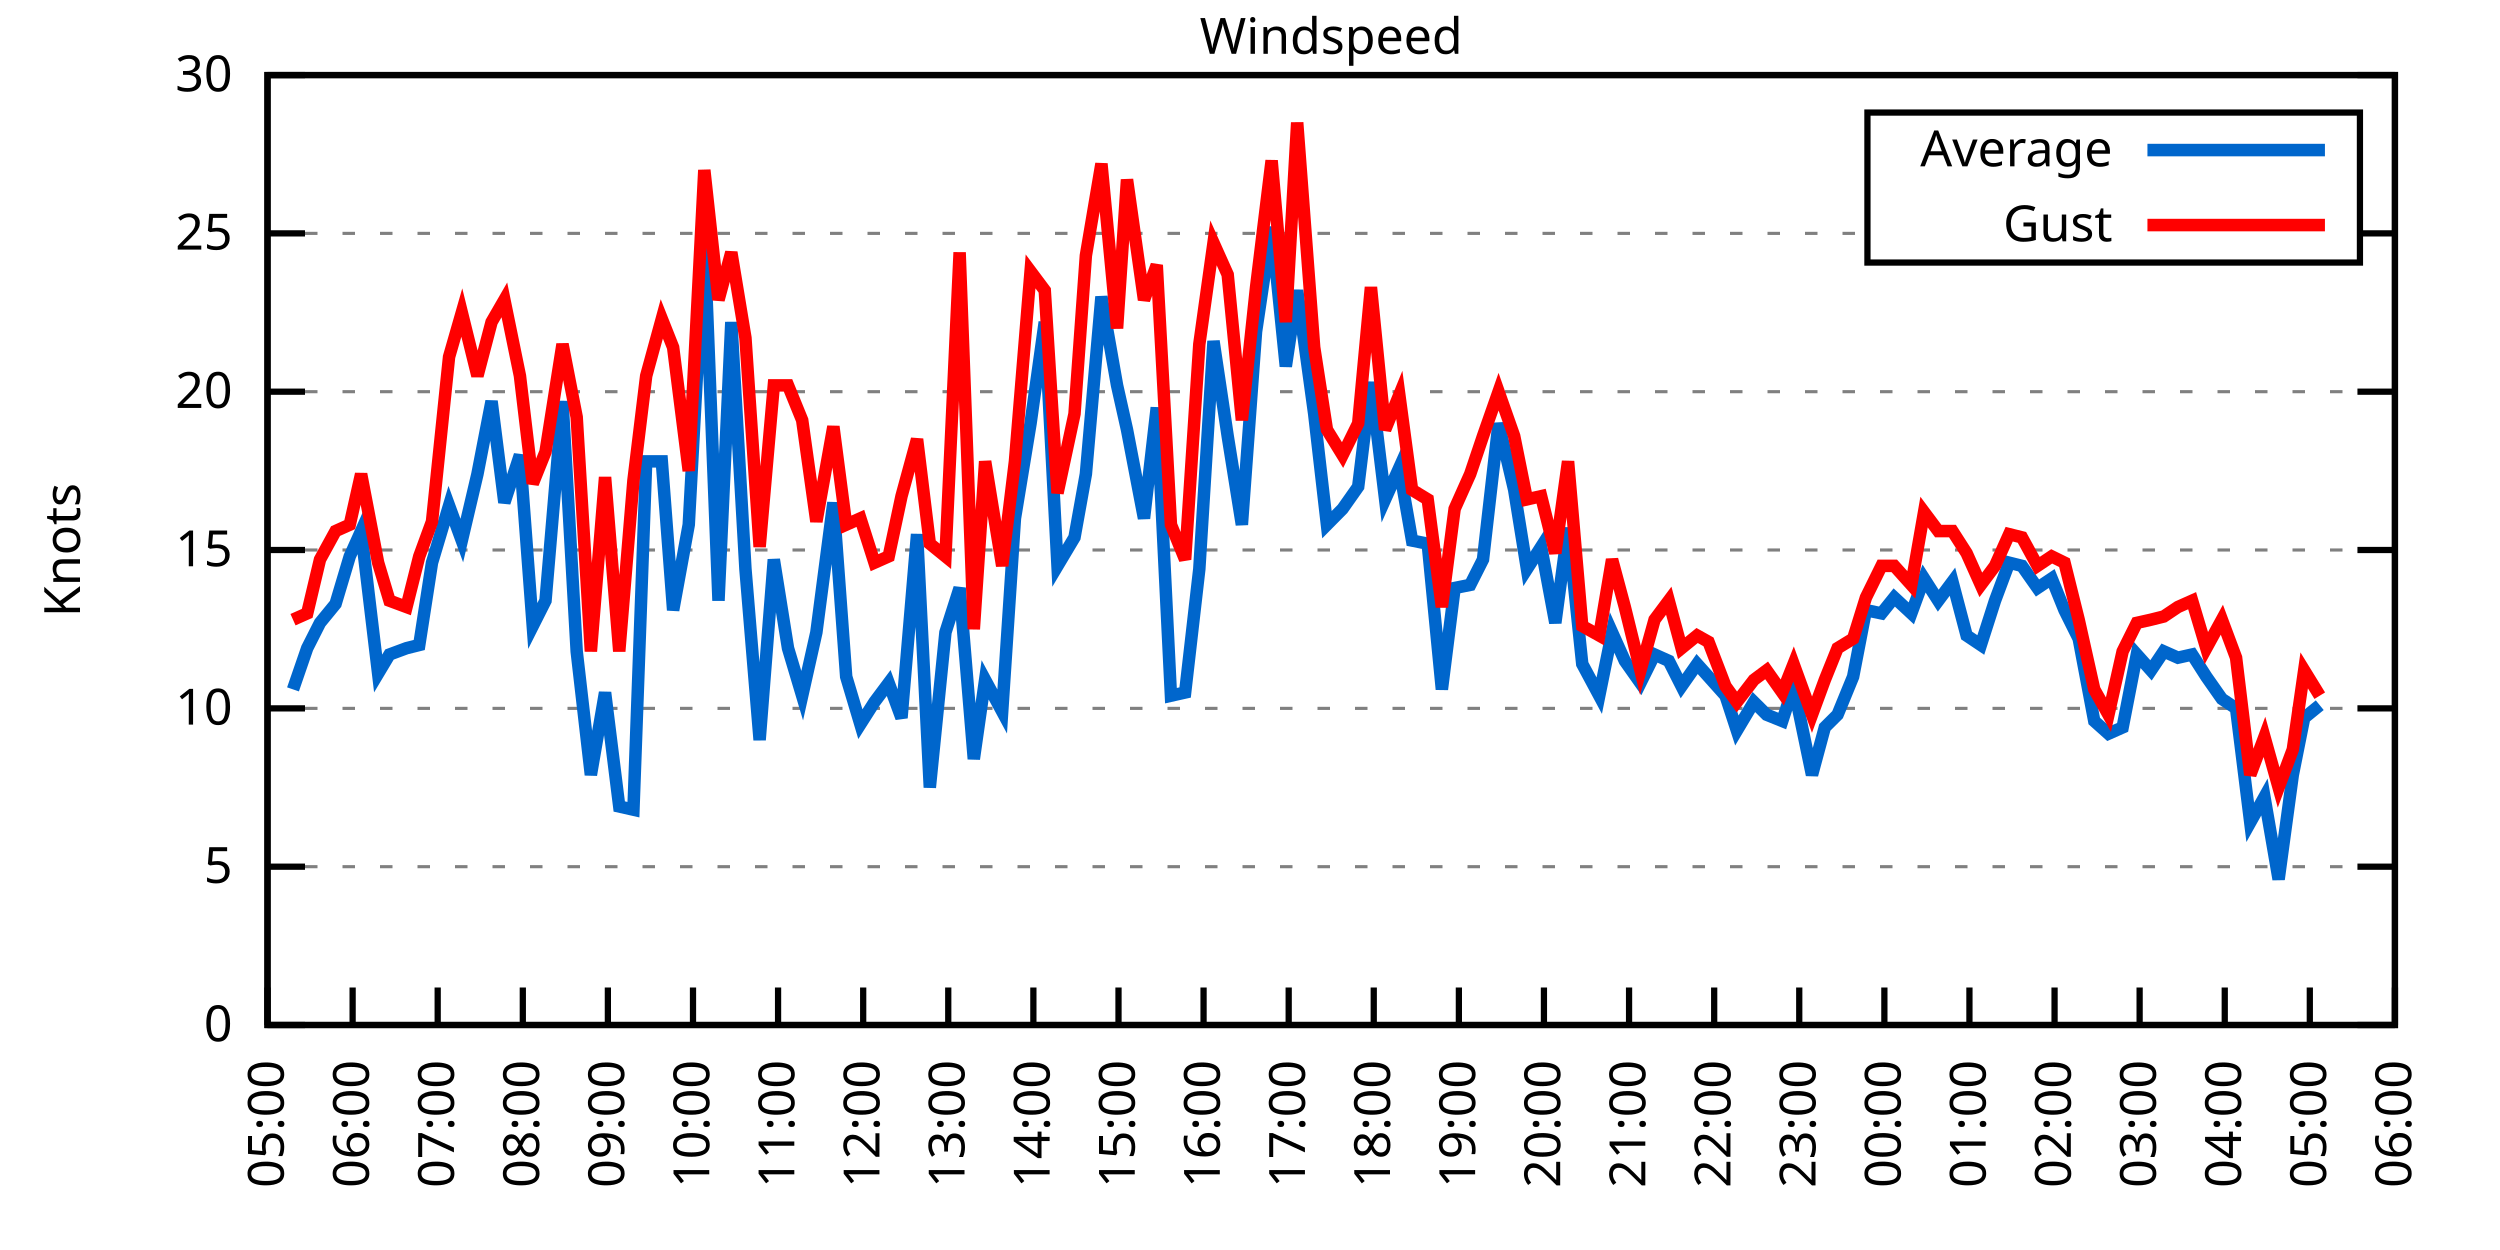
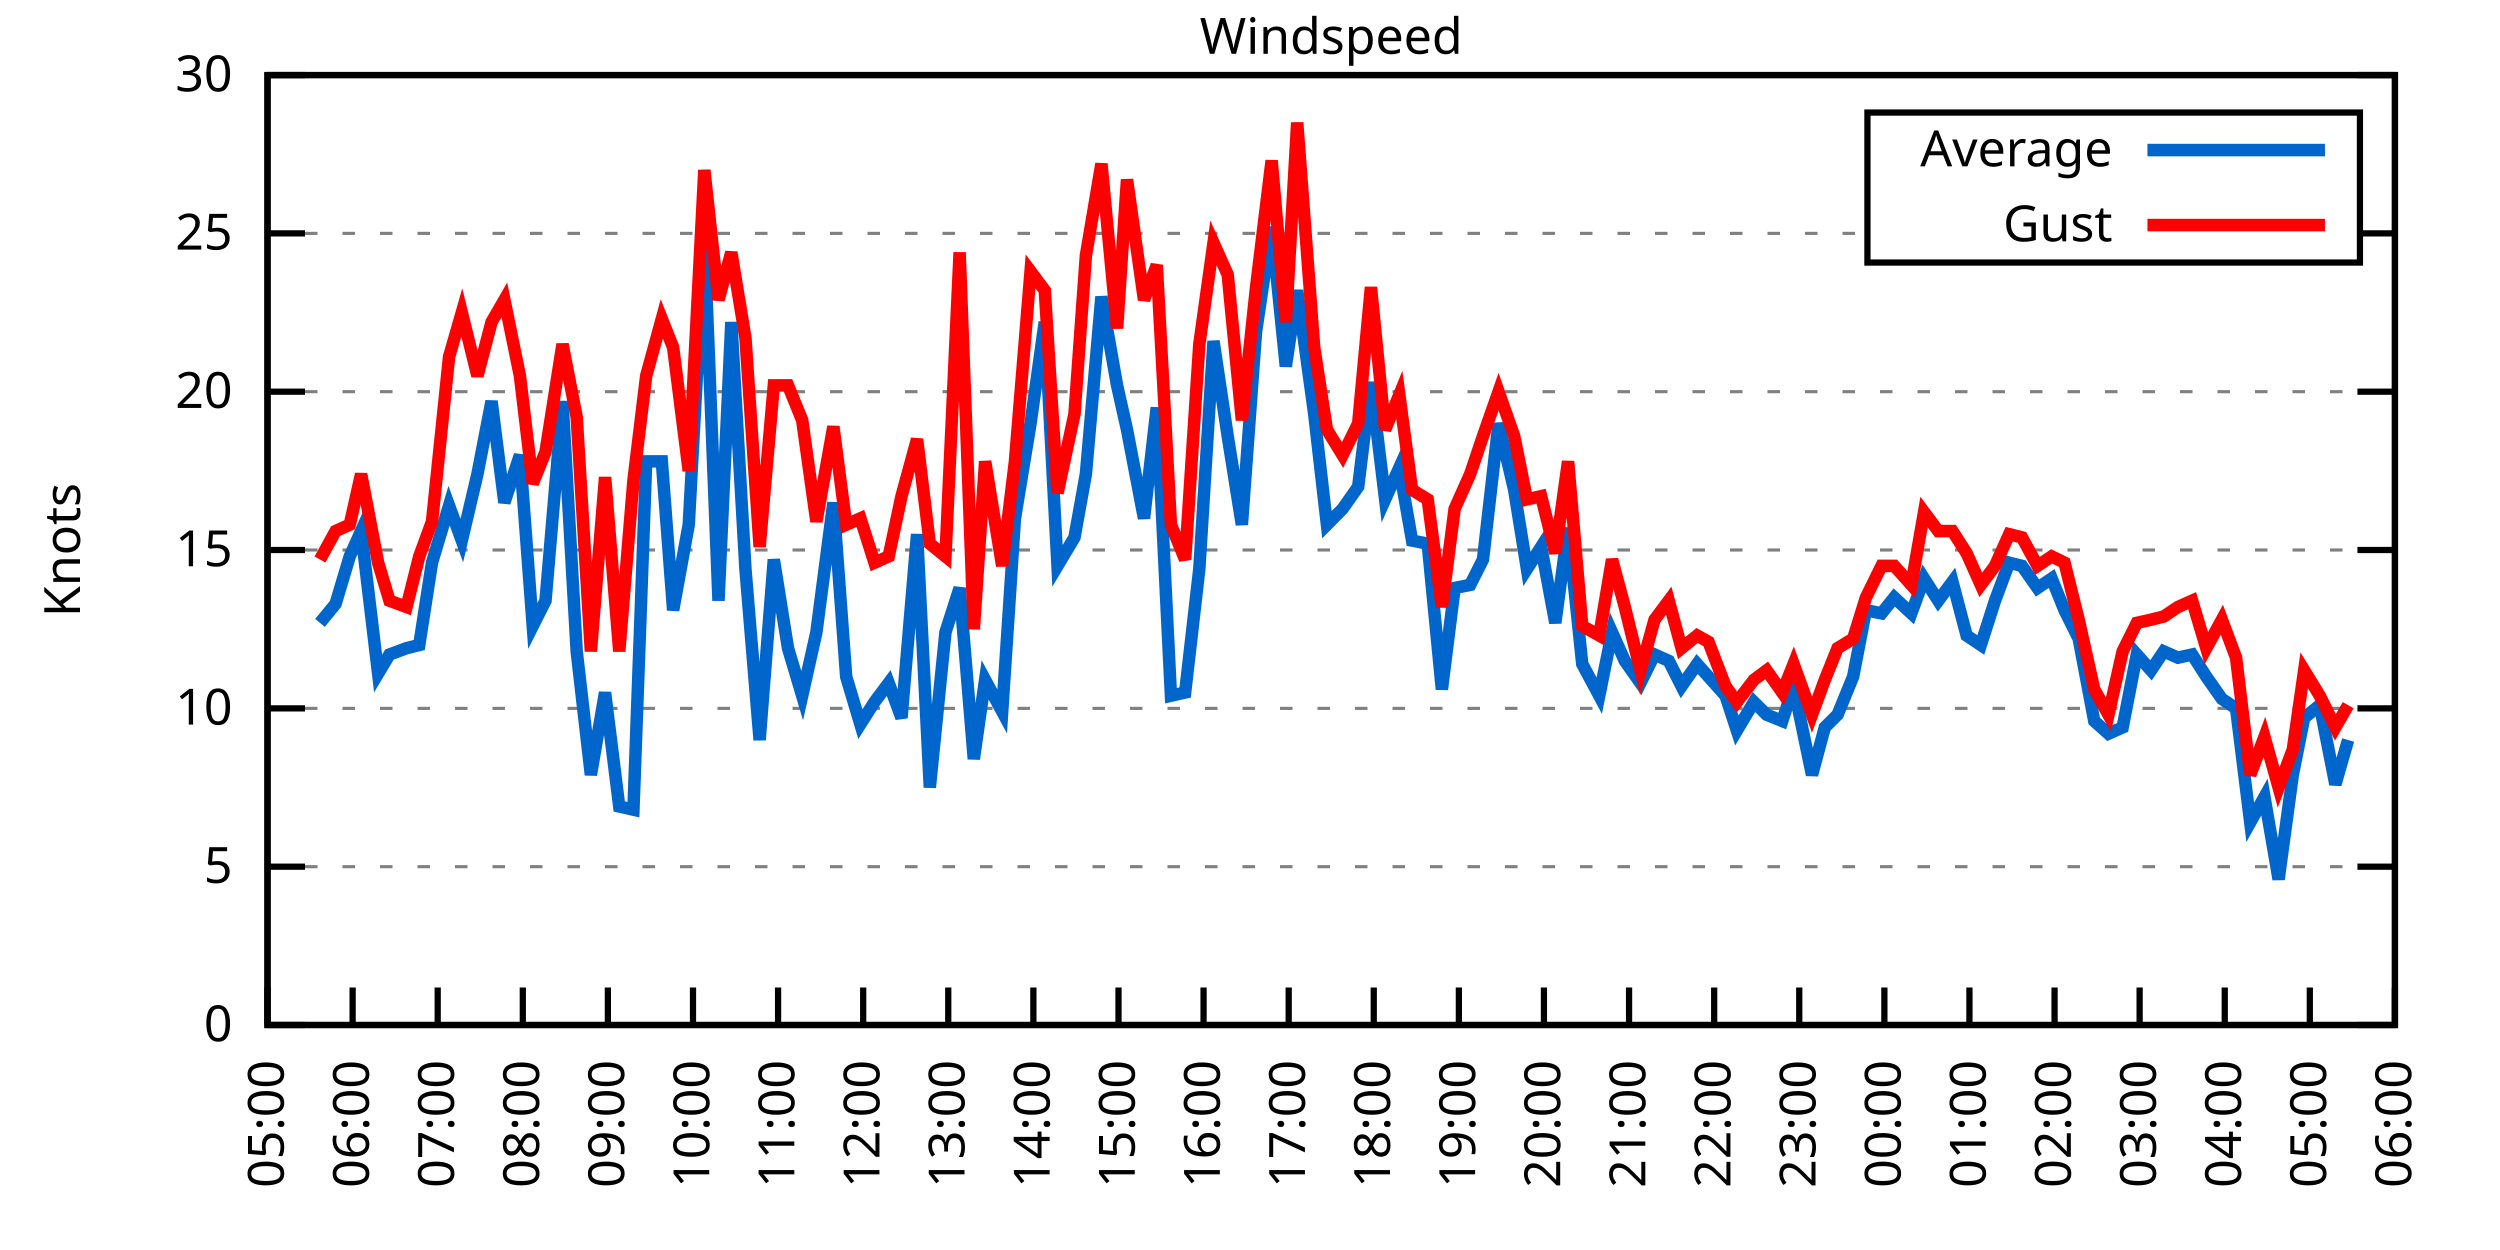
<svg xmlns="http://www.w3.org/2000/svg" xmlns:xlink="http://www.w3.org/1999/xlink" width="400" height="200" viewBox="0 0 400 200">
  <g id="gnuplot_canvas">
    <rect x="0" y="0" width="400" height="200" fill="none" />
    <defs>
      <circle id="gpDot" r="0.5" stroke-width="0.5" stroke="currentColor" />
      <path id="gpPt0" stroke-width="0.333" stroke="currentColor" d="M-1,0 h2 M0,-1 v2" />
      <path id="gpPt1" stroke-width="0.333" stroke="currentColor" d="M-1,-1 L1,1 M1,-1 L-1,1" />
      <path id="gpPt2" stroke-width="0.333" stroke="currentColor" d="M-1,0 L1,0 M0,-1 L0,1 M-1,-1 L1,1 M-1,1 L1,-1" />
      <rect id="gpPt3" stroke-width="0.333" stroke="currentColor" x="-1" y="-1" width="2" height="2" />
      <rect id="gpPt4" stroke-width="0.333" stroke="currentColor" fill="currentColor" x="-1" y="-1" width="2" height="2" />
      <circle id="gpPt5" stroke-width="0.333" stroke="currentColor" cx="0" cy="0" r="1" />
      <use xlink:href="#gpPt5" id="gpPt6" fill="currentColor" stroke="none" />
      <path id="gpPt7" stroke-width="0.333" stroke="currentColor" d="M0,-1.33 L-1.33,0.67 L1.33,0.67 z" />
      <use xlink:href="#gpPt7" id="gpPt8" fill="currentColor" stroke="none" />
      <use xlink:href="#gpPt7" id="gpPt9" stroke="currentColor" transform="rotate(180)" />
      <use xlink:href="#gpPt9" id="gpPt10" fill="currentColor" stroke="none" />
      <use xlink:href="#gpPt3" id="gpPt11" stroke="currentColor" transform="rotate(45)" />
      <use xlink:href="#gpPt11" id="gpPt12" fill="currentColor" stroke="none" />
      <path id="gpPt13" stroke-width="0.333" stroke="currentColor" d="M0,1.330 L1.265,0.411 L0.782,-1.067 L-0.782,-1.076 L-1.265,0.411 z" />
      <use xlink:href="#gpPt13" id="gpPt14" fill="currentColor" stroke="none" />
      <filter id="textbox" filterUnits="objectBoundingBox" x="0" y="0" height="1" width="1">
        <feFlood flood-color="white" flood-opacity="1" result="bgnd" />
        <feComposite in="SourceGraphic" in2="bgnd" operator="atop" />
      </filter>
      <filter id="greybox" filterUnits="objectBoundingBox" x="0" y="0" height="1" width="1">
        <feFlood flood-color="lightgrey" flood-opacity="1" result="grey" />
        <feComposite in="SourceGraphic" in2="grey" operator="atop" />
      </filter>
    </defs>
    <g fill="none" color="white" stroke="currentColor" stroke-width="1.00" stroke-linecap="butt" stroke-linejoin="miter">
</g>
    <g fill="none" color="black" stroke="currentColor" stroke-width="1.00" stroke-linecap="butt" stroke-linejoin="miter">
      <g stroke="none" shape-rendering="crispEdges">
        <polygon fill="rgb(255, 255, 255)" points="42.80,164.00 383.18,164.00 383.18,12.02 42.80,12.02 " />
      </g>
    </g>
    <g fill="none" color="black" stroke="currentColor" stroke-width="1.00" stroke-linecap="butt" stroke-linejoin="miter">
</g>
    <g fill="none" color="black" stroke="black" stroke-width="0.50" stroke-linecap="butt" stroke-linejoin="miter">
</g>
    <g fill="none" color="gray" stroke="currentColor" stroke-width="0.50" stroke-linecap="butt" stroke-linejoin="miter">
      <path stroke="gray" stroke-dasharray="2,4" class="gridline" d="M42.80,164.00 L383.19,164.00  " />
    </g>
    <g fill="none" color="gray" stroke="gray" stroke-width="1.00" stroke-linecap="butt" stroke-linejoin="miter">
</g>
    <g fill="none" color="black" stroke="currentColor" stroke-width="1.00" stroke-linecap="butt" stroke-linejoin="miter">
      <path stroke="black" d="M42.80,164.00 L48.80,164.00 M383.19,164.00 L377.19,164.00  " />
      <g transform="translate(37.20,166.60)" stroke="none" fill="black" font-family="Sans" font-size="8.00" text-anchor="end">
        <text>
          <tspan font-family="Sans"> 0</tspan>
        </text>
      </g>
    </g>
    <g fill="none" color="black" stroke="currentColor" stroke-width="1.00" stroke-linecap="butt" stroke-linejoin="miter">
</g>
    <g fill="none" color="black" stroke="black" stroke-width="0.50" stroke-linecap="butt" stroke-linejoin="miter">
</g>
    <g fill="none" color="gray" stroke="currentColor" stroke-width="0.50" stroke-linecap="butt" stroke-linejoin="miter">
      <path stroke="gray" stroke-dasharray="2,4" class="gridline" d="M42.80,138.67 L383.19,138.67  " />
    </g>
    <g fill="none" color="gray" stroke="gray" stroke-width="1.00" stroke-linecap="butt" stroke-linejoin="miter">
</g>
    <g fill="none" color="black" stroke="currentColor" stroke-width="1.00" stroke-linecap="butt" stroke-linejoin="miter">
      <path stroke="black" d="M42.80,138.67 L48.80,138.67 M383.19,138.67 L377.19,138.67  " />
      <g transform="translate(37.20,141.27)" stroke="none" fill="black" font-family="Sans" font-size="8.00" text-anchor="end">
        <text>
          <tspan font-family="Sans"> 5</tspan>
        </text>
      </g>
    </g>
    <g fill="none" color="black" stroke="currentColor" stroke-width="1.00" stroke-linecap="butt" stroke-linejoin="miter">
</g>
    <g fill="none" color="black" stroke="black" stroke-width="0.50" stroke-linecap="butt" stroke-linejoin="miter">
</g>
    <g fill="none" color="gray" stroke="currentColor" stroke-width="0.50" stroke-linecap="butt" stroke-linejoin="miter">
      <path stroke="gray" stroke-dasharray="2,4" class="gridline" d="M42.80,113.34 L383.19,113.34  " />
    </g>
    <g fill="none" color="gray" stroke="gray" stroke-width="1.00" stroke-linecap="butt" stroke-linejoin="miter">
</g>
    <g fill="none" color="black" stroke="currentColor" stroke-width="1.00" stroke-linecap="butt" stroke-linejoin="miter">
      <path stroke="black" d="M42.80,113.34 L48.80,113.34 M383.19,113.34 L377.19,113.34  " />
      <g transform="translate(37.20,115.94)" stroke="none" fill="black" font-family="Sans" font-size="8.00" text-anchor="end">
        <text>
          <tspan font-family="Sans"> 10</tspan>
        </text>
      </g>
    </g>
    <g fill="none" color="black" stroke="currentColor" stroke-width="1.00" stroke-linecap="butt" stroke-linejoin="miter">
</g>
    <g fill="none" color="black" stroke="black" stroke-width="0.50" stroke-linecap="butt" stroke-linejoin="miter">
</g>
    <g fill="none" color="gray" stroke="currentColor" stroke-width="0.50" stroke-linecap="butt" stroke-linejoin="miter">
      <path stroke="gray" stroke-dasharray="2,4" class="gridline" d="M42.80,88.00 L383.19,88.00  " />
    </g>
    <g fill="none" color="gray" stroke="gray" stroke-width="1.00" stroke-linecap="butt" stroke-linejoin="miter">
</g>
    <g fill="none" color="black" stroke="currentColor" stroke-width="1.00" stroke-linecap="butt" stroke-linejoin="miter">
      <path stroke="black" d="M42.80,88.00 L48.80,88.00 M383.19,88.00 L377.19,88.00  " />
      <g transform="translate(37.20,90.60)" stroke="none" fill="black" font-family="Sans" font-size="8.00" text-anchor="end">
        <text>
          <tspan font-family="Sans"> 15</tspan>
        </text>
      </g>
    </g>
    <g fill="none" color="black" stroke="currentColor" stroke-width="1.00" stroke-linecap="butt" stroke-linejoin="miter">
</g>
    <g fill="none" color="black" stroke="black" stroke-width="0.50" stroke-linecap="butt" stroke-linejoin="miter">
</g>
    <g fill="none" color="gray" stroke="currentColor" stroke-width="0.50" stroke-linecap="butt" stroke-linejoin="miter">
      <path stroke="gray" stroke-dasharray="2,4" class="gridline" d="M42.80,62.67 L383.19,62.67  " />
    </g>
    <g fill="none" color="gray" stroke="gray" stroke-width="1.00" stroke-linecap="butt" stroke-linejoin="miter">
</g>
    <g fill="none" color="black" stroke="currentColor" stroke-width="1.00" stroke-linecap="butt" stroke-linejoin="miter">
      <path stroke="black" d="M42.80,62.67 L48.80,62.67 M383.19,62.67 L377.19,62.67  " />
      <g transform="translate(37.20,65.27)" stroke="none" fill="black" font-family="Sans" font-size="8.00" text-anchor="end">
        <text>
          <tspan font-family="Sans"> 20</tspan>
        </text>
      </g>
    </g>
    <g fill="none" color="black" stroke="currentColor" stroke-width="1.00" stroke-linecap="butt" stroke-linejoin="miter">
</g>
    <g fill="none" color="black" stroke="black" stroke-width="0.50" stroke-linecap="butt" stroke-linejoin="miter">
</g>
    <g fill="none" color="gray" stroke="currentColor" stroke-width="0.50" stroke-linecap="butt" stroke-linejoin="miter">
      <path stroke="gray" stroke-dasharray="2,4" class="gridline" d="M42.80,37.34 L298.79,37.34 M377.59,37.34 L383.19,37.34  " />
    </g>
    <g fill="none" color="gray" stroke="gray" stroke-width="1.00" stroke-linecap="butt" stroke-linejoin="miter">
</g>
    <g fill="none" color="black" stroke="currentColor" stroke-width="1.00" stroke-linecap="butt" stroke-linejoin="miter">
      <path stroke="black" d="M42.80,37.34 L48.80,37.34 M383.19,37.34 L377.19,37.34  " />
      <g transform="translate(37.20,39.94)" stroke="none" fill="black" font-family="Sans" font-size="8.00" text-anchor="end">
        <text>
          <tspan font-family="Sans"> 25</tspan>
        </text>
      </g>
    </g>
    <g fill="none" color="black" stroke="currentColor" stroke-width="1.00" stroke-linecap="butt" stroke-linejoin="miter">
</g>
    <g fill="none" color="black" stroke="black" stroke-width="0.50" stroke-linecap="butt" stroke-linejoin="miter">
</g>
    <g fill="none" color="gray" stroke="currentColor" stroke-width="0.50" stroke-linecap="butt" stroke-linejoin="miter">
      <path stroke="gray" stroke-dasharray="2,4" class="gridline" d="M42.80,12.01 L383.19,12.01  " />
    </g>
    <g fill="none" color="gray" stroke="gray" stroke-width="1.00" stroke-linecap="butt" stroke-linejoin="miter">
</g>
    <g fill="none" color="black" stroke="currentColor" stroke-width="1.00" stroke-linecap="butt" stroke-linejoin="miter">
      <path stroke="black" d="M42.80,12.01 L48.80,12.01 M383.19,12.01 L377.19,12.01  " />
      <g transform="translate(37.20,14.61)" stroke="none" fill="black" font-family="Sans" font-size="8.00" text-anchor="end">
        <text>
          <tspan font-family="Sans"> 30</tspan>
        </text>
      </g>
    </g>
    <g fill="none" color="black" stroke="currentColor" stroke-width="1.00" stroke-linecap="butt" stroke-linejoin="miter">
      <path stroke="black" d="M42.80,164.00 L42.80,158.00  " />
      <g transform="translate(45.40,169.60) rotate(270.00)" stroke="none" fill="black" font-family="Sans" font-size="8.00" text-anchor="end">
        <text>
          <tspan font-family="Sans">05:00</tspan>
        </text>
      </g>
    </g>
    <g fill="none" color="black" stroke="currentColor" stroke-width="1.00" stroke-linecap="butt" stroke-linejoin="miter">
      <path stroke="black" d="M56.42,164.00 L56.42,158.00  " />
      <g transform="translate(59.02,169.60) rotate(270.00)" stroke="none" fill="black" font-family="Sans" font-size="8.00" text-anchor="end">
        <text>
          <tspan font-family="Sans">06:00</tspan>
        </text>
      </g>
    </g>
    <g fill="none" color="black" stroke="currentColor" stroke-width="1.00" stroke-linecap="butt" stroke-linejoin="miter">
      <path stroke="black" d="M70.03,164.00 L70.03,158.00  " />
      <g transform="translate(72.63,169.60) rotate(270.00)" stroke="none" fill="black" font-family="Sans" font-size="8.00" text-anchor="end">
        <text>
          <tspan font-family="Sans">07:00</tspan>
        </text>
      </g>
    </g>
    <g fill="none" color="black" stroke="currentColor" stroke-width="1.00" stroke-linecap="butt" stroke-linejoin="miter">
      <path stroke="black" d="M83.65,164.00 L83.65,158.00  " />
      <g transform="translate(86.25,169.60) rotate(270.00)" stroke="none" fill="black" font-family="Sans" font-size="8.00" text-anchor="end">
        <text>
          <tspan font-family="Sans">08:00</tspan>
        </text>
      </g>
    </g>
    <g fill="none" color="black" stroke="currentColor" stroke-width="1.00" stroke-linecap="butt" stroke-linejoin="miter">
      <path stroke="black" d="M97.26,164.00 L97.26,158.00  " />
      <g transform="translate(99.86,169.60) rotate(270.00)" stroke="none" fill="black" font-family="Sans" font-size="8.00" text-anchor="end">
        <text>
          <tspan font-family="Sans">09:00</tspan>
        </text>
      </g>
    </g>
    <g fill="none" color="black" stroke="currentColor" stroke-width="1.00" stroke-linecap="butt" stroke-linejoin="miter">
      <path stroke="black" d="M110.88,164.00 L110.88,158.00  " />
      <g transform="translate(113.48,169.60) rotate(270.00)" stroke="none" fill="black" font-family="Sans" font-size="8.00" text-anchor="end">
        <text>
          <tspan font-family="Sans">10:00</tspan>
        </text>
      </g>
    </g>
    <g fill="none" color="black" stroke="currentColor" stroke-width="1.00" stroke-linecap="butt" stroke-linejoin="miter">
      <path stroke="black" d="M124.49,164.00 L124.49,158.00  " />
      <g transform="translate(127.09,169.60) rotate(270.00)" stroke="none" fill="black" font-family="Sans" font-size="8.00" text-anchor="end">
        <text>
          <tspan font-family="Sans">11:00</tspan>
        </text>
      </g>
    </g>
    <g fill="none" color="black" stroke="currentColor" stroke-width="1.00" stroke-linecap="butt" stroke-linejoin="miter">
      <path stroke="black" d="M138.11,164.00 L138.11,158.00  " />
      <g transform="translate(140.71,169.60) rotate(270.00)" stroke="none" fill="black" font-family="Sans" font-size="8.00" text-anchor="end">
        <text>
          <tspan font-family="Sans">12:00</tspan>
        </text>
      </g>
    </g>
    <g fill="none" color="black" stroke="currentColor" stroke-width="1.00" stroke-linecap="butt" stroke-linejoin="miter">
      <path stroke="black" d="M151.72,164.00 L151.72,158.00  " />
      <g transform="translate(154.32,169.60) rotate(270.00)" stroke="none" fill="black" font-family="Sans" font-size="8.00" text-anchor="end">
        <text>
          <tspan font-family="Sans">13:00</tspan>
        </text>
      </g>
    </g>
    <g fill="none" color="black" stroke="currentColor" stroke-width="1.00" stroke-linecap="butt" stroke-linejoin="miter">
      <path stroke="black" d="M165.34,164.00 L165.34,158.00  " />
      <g transform="translate(167.94,169.60) rotate(270.00)" stroke="none" fill="black" font-family="Sans" font-size="8.00" text-anchor="end">
        <text>
          <tspan font-family="Sans">14:00</tspan>
        </text>
      </g>
    </g>
    <g fill="none" color="black" stroke="currentColor" stroke-width="1.00" stroke-linecap="butt" stroke-linejoin="miter">
      <path stroke="black" d="M178.96,164.00 L178.96,158.00  " />
      <g transform="translate(181.56,169.60) rotate(270.00)" stroke="none" fill="black" font-family="Sans" font-size="8.00" text-anchor="end">
        <text>
          <tspan font-family="Sans">15:00</tspan>
        </text>
      </g>
    </g>
    <g fill="none" color="black" stroke="currentColor" stroke-width="1.00" stroke-linecap="butt" stroke-linejoin="miter">
      <path stroke="black" d="M192.57,164.00 L192.57,158.00  " />
      <g transform="translate(195.17,169.60) rotate(270.00)" stroke="none" fill="black" font-family="Sans" font-size="8.00" text-anchor="end">
        <text>
          <tspan font-family="Sans">16:00</tspan>
        </text>
      </g>
    </g>
    <g fill="none" color="black" stroke="currentColor" stroke-width="1.00" stroke-linecap="butt" stroke-linejoin="miter">
      <path stroke="black" d="M206.19,164.00 L206.19,158.00  " />
      <g transform="translate(208.79,169.60) rotate(270.00)" stroke="none" fill="black" font-family="Sans" font-size="8.00" text-anchor="end">
        <text>
          <tspan font-family="Sans">17:00</tspan>
        </text>
      </g>
    </g>
    <g fill="none" color="black" stroke="currentColor" stroke-width="1.00" stroke-linecap="butt" stroke-linejoin="miter">
      <path stroke="black" d="M219.80,164.00 L219.80,158.00  " />
      <g transform="translate(222.40,169.60) rotate(270.00)" stroke="none" fill="black" font-family="Sans" font-size="8.00" text-anchor="end">
        <text>
          <tspan font-family="Sans">18:00</tspan>
        </text>
      </g>
    </g>
    <g fill="none" color="black" stroke="currentColor" stroke-width="1.00" stroke-linecap="butt" stroke-linejoin="miter">
      <path stroke="black" d="M233.42,164.00 L233.42,158.00  " />
      <g transform="translate(236.02,169.60) rotate(270.00)" stroke="none" fill="black" font-family="Sans" font-size="8.00" text-anchor="end">
        <text>
          <tspan font-family="Sans">19:00</tspan>
        </text>
      </g>
    </g>
    <g fill="none" color="black" stroke="currentColor" stroke-width="1.00" stroke-linecap="butt" stroke-linejoin="miter">
      <path stroke="black" d="M247.03,164.00 L247.03,158.00  " />
      <g transform="translate(249.63,169.60) rotate(270.00)" stroke="none" fill="black" font-family="Sans" font-size="8.00" text-anchor="end">
        <text>
          <tspan font-family="Sans">20:00</tspan>
        </text>
      </g>
    </g>
    <g fill="none" color="black" stroke="currentColor" stroke-width="1.00" stroke-linecap="butt" stroke-linejoin="miter">
      <path stroke="black" d="M260.65,164.00 L260.65,158.00  " />
      <g transform="translate(263.25,169.60) rotate(270.00)" stroke="none" fill="black" font-family="Sans" font-size="8.00" text-anchor="end">
        <text>
          <tspan font-family="Sans">21:00</tspan>
        </text>
      </g>
    </g>
    <g fill="none" color="black" stroke="currentColor" stroke-width="1.00" stroke-linecap="butt" stroke-linejoin="miter">
      <path stroke="black" d="M274.27,164.00 L274.27,158.00  " />
      <g transform="translate(276.87,169.60) rotate(270.00)" stroke="none" fill="black" font-family="Sans" font-size="8.00" text-anchor="end">
        <text>
          <tspan font-family="Sans">22:00</tspan>
        </text>
      </g>
    </g>
    <g fill="none" color="black" stroke="currentColor" stroke-width="1.00" stroke-linecap="butt" stroke-linejoin="miter">
      <path stroke="black" d="M287.88,164.00 L287.88,158.00  " />
      <g transform="translate(290.48,169.60) rotate(270.00)" stroke="none" fill="black" font-family="Sans" font-size="8.00" text-anchor="end">
        <text>
          <tspan font-family="Sans">23:00</tspan>
        </text>
      </g>
    </g>
    <g fill="none" color="black" stroke="currentColor" stroke-width="1.00" stroke-linecap="butt" stroke-linejoin="miter">
      <path stroke="black" d="M301.50,164.00 L301.50,158.00  " />
      <g transform="translate(304.10,169.60) rotate(270.00)" stroke="none" fill="black" font-family="Sans" font-size="8.00" text-anchor="end">
        <text>
          <tspan font-family="Sans">00:00</tspan>
        </text>
      </g>
    </g>
    <g fill="none" color="black" stroke="currentColor" stroke-width="1.00" stroke-linecap="butt" stroke-linejoin="miter">
      <path stroke="black" d="M315.11,164.00 L315.11,158.00  " />
      <g transform="translate(317.71,169.60) rotate(270.00)" stroke="none" fill="black" font-family="Sans" font-size="8.00" text-anchor="end">
        <text>
          <tspan font-family="Sans">01:00</tspan>
        </text>
      </g>
    </g>
    <g fill="none" color="black" stroke="currentColor" stroke-width="1.00" stroke-linecap="butt" stroke-linejoin="miter">
      <path stroke="black" d="M328.73,164.00 L328.73,158.00  " />
      <g transform="translate(331.33,169.60) rotate(270.00)" stroke="none" fill="black" font-family="Sans" font-size="8.00" text-anchor="end">
        <text>
          <tspan font-family="Sans">02:00</tspan>
        </text>
      </g>
    </g>
    <g fill="none" color="black" stroke="currentColor" stroke-width="1.00" stroke-linecap="butt" stroke-linejoin="miter">
      <path stroke="black" d="M342.34,164.00 L342.34,158.00  " />
      <g transform="translate(344.94,169.60) rotate(270.00)" stroke="none" fill="black" font-family="Sans" font-size="8.00" text-anchor="end">
        <text>
          <tspan font-family="Sans">03:00</tspan>
        </text>
      </g>
    </g>
    <g fill="none" color="black" stroke="currentColor" stroke-width="1.00" stroke-linecap="butt" stroke-linejoin="miter">
      <path stroke="black" d="M355.96,164.00 L355.96,158.00  " />
      <g transform="translate(358.56,169.60) rotate(270.00)" stroke="none" fill="black" font-family="Sans" font-size="8.00" text-anchor="end">
        <text>
          <tspan font-family="Sans">04:00</tspan>
        </text>
      </g>
    </g>
    <g fill="none" color="black" stroke="currentColor" stroke-width="1.00" stroke-linecap="butt" stroke-linejoin="miter">
      <path stroke="black" d="M369.57,164.00 L369.57,158.00  " />
      <g transform="translate(372.17,169.60) rotate(270.00)" stroke="none" fill="black" font-family="Sans" font-size="8.00" text-anchor="end">
        <text>
          <tspan font-family="Sans">05:00</tspan>
        </text>
      </g>
    </g>
    <g fill="none" color="black" stroke="currentColor" stroke-width="1.00" stroke-linecap="butt" stroke-linejoin="miter">
      <path stroke="black" d="M383.19,164.00 L383.19,158.00  " />
      <g transform="translate(385.79,169.60) rotate(270.00)" stroke="none" fill="black" font-family="Sans" font-size="8.00" text-anchor="end">
        <text>
          <tspan font-family="Sans">06:00</tspan>
        </text>
      </g>
    </g>
    <g fill="none" color="black" stroke="currentColor" stroke-width="1.00" stroke-linecap="butt" stroke-linejoin="miter">
</g>
    <g fill="none" color="black" stroke="currentColor" stroke-width="1.00" stroke-linecap="butt" stroke-linejoin="miter">
      <path stroke="black" d="M42.80,12.01 L42.80,164.00 L383.19,164.00 L383.19,12.01 L42.80,12.01 Z  " />
    </g>
    <g fill="none" color="black" stroke="currentColor" stroke-width="1.00" stroke-linecap="butt" stroke-linejoin="miter">
</g>
    <g fill="none" color="black" stroke="currentColor" stroke-width="1.00" stroke-linecap="butt" stroke-linejoin="miter">
      <path stroke="black" d="M298.79,42.01 L298.79,18.01 L377.59,18.01 L377.59,42.01 L298.79,42.01 Z  " />
    </g>
    <g id="Windspeed_plot_1">
      <g fill="none" color="white" stroke="black" stroke-width="2.00" stroke-linecap="butt" stroke-linejoin="miter">
</g>
      <g fill="none" color="black" stroke="currentColor" stroke-width="2.00" stroke-linecap="butt" stroke-linejoin="miter">
        <g transform="translate(337.99,26.61)" stroke="none" fill="black" font-family="Sans" font-size="8.00" text-anchor="end">
          <text>
            <tspan font-family="Sans">Average</tspan>
          </text>
        </g>
      </g>
      <g fill="none" color="black" stroke="currentColor" stroke-width="2.00" stroke-linecap="butt" stroke-linejoin="miter">
-         <path stroke="rgb(  0, 102, 204)" d="M343.59,24.01 L371.99,24.01 M46.88,110.30 L49.15,103.71 L51.20,99.66 L53.69,96.62 L55.96,89.02 L57.78,84.97   L60.50,107.76 L62.32,104.72 L65.04,103.71 L67.08,103.20 L69.12,90.03 L71.85,80.91 L73.89,86.49 L76.39,75.85   L78.65,64.19 L80.70,80.41 L83.19,72.81 L85.24,100.16 L87.28,96.11 L90.00,64.19 L92.27,104.22 L94.54,123.98   L96.81,110.80 L99.08,129.04 L101.35,129.55 L103.39,73.82 L105.89,73.82 L107.70,97.63 L110.20,83.95 L112.69,38.35   L114.96,96.11 L117.01,51.53 L119.27,91.04 L121.54,118.40 L123.81,89.52 L126.08,103.71 L128.35,111.31 L130.62,101.18   L133.34,80.41 L135.39,108.27 L137.66,115.87 L139.92,112.32 L142.19,109.28 L144.24,114.86 L146.73,85.47 L148.77,126.00   L151.27,101.18 L153.54,94.08 L155.81,121.44 L157.62,108.78 L160.35,113.84 L162.39,82.94 L164.89,67.74 L167.16,51.53   L169.20,90.54 L171.92,85.98 L173.74,75.85 L176.23,47.47 L178.73,61.66 L180.32,68.75 L183.04,82.94 L185.08,65.21   L187.35,111.31 L189.62,110.80 L191.89,91.04 L194.16,54.57 L196.43,69.77 L198.70,83.95 L200.97,53.05 L203.46,36.33   L205.73,58.62 L207.55,46.46 L210.27,66.22 L212.31,83.95 L214.81,81.42 L217.31,77.87 L219.35,61.15 L221.62,79.90   L223.89,74.83 L225.93,86.49 L228.43,86.99 L230.70,110.30 L232.74,94.08 L235.23,93.58 L237.28,89.52 L239.77,67.74   L242.27,78.38 L244.31,91.04 L246.58,87.50 L248.85,99.66 L250.89,84.46 L253.16,106.24 L255.88,111.31 L257.93,101.18   L259.97,105.74 L262.47,109.28 L264.73,104.72 L267.00,105.74 L269.05,109.79 L271.54,106.24 L273.36,108.27 L276.08,111.31   L277.90,116.88 L280.62,112.32 L282.66,114.35 L285.16,115.36 L286.97,109.79 L289.92,123.98 L291.97,116.38 L294.01,114.35   L296.50,108.27 L298.55,97.63 L301.04,98.14 L303.08,95.60 L305.81,98.14 L307.85,92.56 L310.12,96.11 L312.39,93.07   L314.66,101.68 L316.93,103.20 L319.20,96.11 L321.47,90.03 L323.51,90.54 L326.00,94.08 L328.27,92.56 L330.32,97.63   L332.59,102.19 L335.08,115.36 L337.35,117.39 L339.62,116.38 L341.89,104.72 L344.16,107.26 L346.20,104.22 L348.47,105.23   L350.74,104.72 L353.01,108.27 L355.50,111.82 L357.77,113.34 L360.04,131.58 L362.31,127.52 L364.58,140.69 L366.85,123.98   L368.67,114.86 L371.16,112.83  " />
+         <path stroke="rgb(  0, 102, 204)" d="M343.59,24.01 L371.99,24.01 M51.20,99.66 L53.69,96.62 L55.96,89.02 L57.78,84.97 L60.50,107.76 L62.32,104.72   L65.04,103.71 L67.08,103.20 L69.12,90.03 L71.85,80.91 L73.89,86.49 L76.39,75.85 L78.65,64.19 L80.70,80.41   L83.19,72.81 L85.24,100.16 L87.28,96.11 L90.00,64.19 L92.27,104.22 L94.54,123.98 L96.81,110.80 L99.08,129.04   L101.35,129.55 L103.39,73.82 L105.89,73.82 L107.70,97.63 L110.20,83.95 L112.69,38.35 L114.96,96.11 L117.01,51.53   L119.27,91.04 L121.54,118.40 L123.81,89.52 L126.08,103.71 L128.35,111.31 L130.62,101.18 L133.34,80.41 L135.39,108.27   L137.66,115.87 L139.92,112.32 L142.19,109.28 L144.24,114.86 L146.73,85.47 L148.77,126.00 L151.27,101.18 L153.54,94.08   L155.81,121.44 L157.62,108.78 L160.35,113.84 L162.39,82.94 L164.89,67.74 L167.16,51.53 L169.20,90.54 L171.92,85.98   L173.74,75.85 L176.23,47.47 L178.73,61.66 L180.32,68.75 L183.04,82.94 L185.08,65.21 L187.35,111.31 L189.62,110.80   L191.89,91.04 L194.16,54.57 L196.43,69.77 L198.70,83.95 L200.97,53.05 L203.46,36.33 L205.73,58.62 L207.55,46.46   L210.27,66.22 L212.31,83.95 L214.81,81.42 L217.31,77.87 L219.35,61.15 L221.62,79.90 L223.89,74.83 L225.93,86.49   L228.43,86.99 L230.70,110.30 L232.74,94.08 L235.23,93.58 L237.28,89.52 L239.77,67.74 L242.27,78.38 L244.31,91.04   L246.58,87.50 L248.85,99.66 L250.89,84.46 L253.16,106.24 L255.88,111.31 L257.93,101.18 L259.97,105.74 L262.47,109.28   L264.73,104.72 L267.00,105.74 L269.05,109.79 L271.54,106.24 L273.36,108.27 L276.08,111.31 L277.90,116.88 L280.62,112.32   L282.66,114.35 L285.16,115.36 L286.97,109.79 L289.92,123.98 L291.97,116.38 L294.01,114.35 L296.50,108.27 L298.55,97.63   L301.04,98.14 L303.08,95.60 L305.81,98.14 L307.85,92.56 L310.12,96.11 L312.39,93.07 L314.66,101.68 L316.93,103.20   L319.20,96.11 L321.47,90.03 L323.51,90.54 L326.00,94.08 L328.27,92.56 L330.32,97.63 L332.59,102.19 L335.08,115.36   L337.35,117.39 L339.62,116.38 L341.89,104.72 L344.16,107.26 L346.20,104.22 L348.47,105.23 L350.74,104.72 L353.01,108.27   L355.50,111.82 L357.77,113.34 L360.04,131.58 L362.31,127.52 L364.58,140.69 L366.85,123.98 L368.67,114.86 L371.16,112.83   L373.66,125.50 L375.70,118.40  " />
      </g>
    </g>
    <g id="Windspeed_plot_2">
      <g fill="none" color="black" stroke="currentColor" stroke-width="2.00" stroke-linecap="butt" stroke-linejoin="miter">
        <g transform="translate(337.99,38.61)" stroke="none" fill="black" font-family="Sans" font-size="8.00" text-anchor="end">
          <text>
            <tspan font-family="Sans">Gust</tspan>
          </text>
        </g>
      </g>
      <g fill="none" color="black" stroke="currentColor" stroke-width="2.00" stroke-linecap="butt" stroke-linejoin="miter">
-         <path stroke="rgb(255,   0,   0)" d="M343.59,36.01 L371.99,36.01 M46.88,99.15 L49.15,98.14 L51.20,89.52 L53.69,84.97 L55.96,83.95 L57.78,75.85   L60.50,90.03 L62.32,96.11 L65.04,97.12 L67.08,89.02 L69.12,83.45 L71.85,57.10 L73.89,50.01 L76.39,60.14   L78.65,51.53 L80.70,47.98 L83.19,60.14 L85.24,77.37 L87.28,72.30 L90.00,55.07 L92.27,66.73 L94.54,104.22   L96.81,76.35 L99.08,104.22 L101.35,76.86 L103.39,60.14 L105.89,51.02 L107.70,55.58 L110.20,75.34 L112.69,27.21   L114.96,47.98 L117.01,40.38 L119.27,54.06 L121.54,87.50 L123.81,61.66 L126.08,61.66 L128.35,67.23 L130.62,83.45   L133.34,68.25 L135.39,83.95 L137.66,82.94 L139.92,90.03 L142.19,89.02 L144.24,79.39 L146.73,70.27 L148.77,86.99   L151.27,89.02 L153.54,40.38 L155.81,100.67 L157.62,73.82 L160.35,90.54 L162.39,73.82 L164.89,43.42 L167.16,46.46   L169.20,78.89 L171.92,66.22 L173.74,40.89 L176.23,26.20 L178.73,52.54 L180.32,28.73 L183.04,47.98 L185.08,42.41   L187.35,83.95 L189.62,89.52 L191.89,55.07 L194.16,38.86 L196.43,43.93 L198.70,67.23 L200.97,45.95 L203.46,25.69   L205.73,51.53 L207.55,19.61 L210.27,55.58 L212.31,68.75 L214.81,72.81 L217.31,67.74 L219.35,45.95 L221.62,68.75   L223.89,63.18 L225.93,78.38 L228.43,79.90 L230.70,97.12 L232.74,81.42 L235.23,75.85 L237.28,69.77 L239.77,62.67   L242.27,69.77 L244.31,79.90 L246.58,79.39 L248.85,88.51 L250.89,73.82 L253.16,100.16 L255.88,101.68 L257.93,89.52   L259.97,97.12 L262.47,107.26 L264.73,99.15 L267.00,96.11 L269.05,103.71 L271.54,101.68 L273.36,102.70 L276.08,109.79   L277.90,112.32 L280.62,108.78 L282.66,107.26 L285.16,110.80 L286.97,106.24 L289.92,114.35 L291.97,108.78 L294.01,103.71   L296.50,102.19 L298.55,95.60 L301.04,90.54 L303.08,90.54 L305.81,93.58 L307.85,81.93 L310.12,84.97 L312.39,84.97   L314.66,88.51 L316.93,93.58 L319.20,90.54 L321.47,85.47 L323.51,85.98 L326.00,90.54 L328.27,89.02 L330.32,90.03   L332.59,99.15 L335.08,110.30 L337.35,114.35 L339.62,104.22 L341.89,99.66 L344.16,99.15 L346.20,98.64 L348.47,97.12   L350.74,96.11 L353.01,103.71 L355.50,99.15 L357.77,105.23 L360.04,123.98 L362.31,117.90 L364.58,126.00 L366.85,119.92   L368.67,107.26 L371.16,111.31  " />
+         <path stroke="rgb(255,   0,   0)" d="M343.59,36.01 L371.99,36.01 M51.20,89.52 L53.69,84.97 L55.96,83.95 L57.78,75.85 L60.50,90.03 L62.32,96.11   L65.04,97.12 L67.08,89.02 L69.12,83.45 L71.85,57.10 L73.89,50.01 L76.39,60.14 L78.65,51.53 L80.70,47.98   L83.19,60.14 L85.24,77.37 L87.28,72.30 L90.00,55.07 L92.27,66.73 L94.54,104.22 L96.81,76.35 L99.08,104.22   L101.35,76.86 L103.39,60.14 L105.89,51.02 L107.70,55.58 L110.20,75.34 L112.69,27.21 L114.96,47.98 L117.01,40.38   L119.27,54.06 L121.54,87.50 L123.81,61.66 L126.08,61.66 L128.35,67.23 L130.62,83.45 L133.34,68.25 L135.39,83.95   L137.66,82.94 L139.92,90.03 L142.19,89.02 L144.24,79.39 L146.73,70.27 L148.77,86.99 L151.27,89.02 L153.54,40.38   L155.81,100.67 L157.62,73.82 L160.35,90.54 L162.39,73.82 L164.89,43.42 L167.16,46.46 L169.20,78.89 L171.92,66.22   L173.74,40.89 L176.23,26.20 L178.73,52.54 L180.32,28.73 L183.04,47.98 L185.08,42.41 L187.35,83.95 L189.62,89.52   L191.89,55.07 L194.16,38.86 L196.43,43.93 L198.70,67.23 L200.97,45.95 L203.46,25.69 L205.73,51.53 L207.55,19.61   L210.27,55.58 L212.31,68.75 L214.81,72.81 L217.31,67.74 L219.35,45.95 L221.62,68.75 L223.89,63.18 L225.93,78.38   L228.43,79.90 L230.70,97.12 L232.74,81.42 L235.23,75.85 L237.28,69.77 L239.77,62.67 L242.27,69.77 L244.31,79.90   L246.58,79.39 L248.85,88.51 L250.89,73.82 L253.16,100.16 L255.88,101.68 L257.93,89.52 L259.97,97.12 L262.47,107.26   L264.73,99.15 L267.00,96.11 L269.05,103.71 L271.54,101.68 L273.36,102.70 L276.08,109.79 L277.90,112.32 L280.62,108.78   L282.66,107.26 L285.16,110.80 L286.97,106.24 L289.92,114.35 L291.97,108.78 L294.01,103.71 L296.50,102.19 L298.55,95.60   L301.04,90.54 L303.08,90.54 L305.81,93.58 L307.85,81.93 L310.12,84.97 L312.39,84.97 L314.66,88.51 L316.93,93.58   L319.20,90.54 L321.47,85.47 L323.51,85.98 L326.00,90.54 L328.27,89.02 L330.32,90.03 L332.59,99.15 L335.08,110.30   L337.35,114.35 L339.62,104.22 L341.89,99.66 L344.16,99.15 L346.20,98.64 L348.47,97.12 L350.74,96.11 L353.01,103.71   L355.50,99.15 L357.77,105.23 L360.04,123.98 L362.31,117.90 L364.58,126.00 L366.85,119.92 L368.67,107.26 L371.16,111.31   L373.66,116.38 L375.70,112.83  " />
      </g>
    </g>
    <g fill="none" color="black" stroke="currentColor" stroke-width="2.00" stroke-linecap="butt" stroke-linejoin="miter">
</g>
    <g fill="none" color="black" stroke="black" stroke-width="1.00" stroke-linecap="butt" stroke-linejoin="miter">
</g>
    <g fill="none" color="black" stroke="currentColor" stroke-width="1.00" stroke-linecap="butt" stroke-linejoin="miter">
      <path stroke="black" d="M42.80,12.01 L42.80,164.00 L383.19,164.00 L383.19,12.01 L42.80,12.01 Z  " />
      <g transform="translate(12.80,88.01) rotate(270.00)" stroke="none" fill="black" font-family="Sans" font-size="8.00" text-anchor="middle">
        <text>
          <tspan font-family="Sans">Knots</tspan>
        </text>
      </g>
    </g>
    <g fill="none" color="black" stroke="currentColor" stroke-width="1.00" stroke-linecap="butt" stroke-linejoin="miter">
</g>
    <g fill="none" color="black" stroke="currentColor" stroke-width="1.00" stroke-linecap="butt" stroke-linejoin="miter">
      <g transform="translate(212.99,8.61)" stroke="none" fill="black" font-family="Sans" font-size="8.00" text-anchor="middle">
        <text>
          <tspan font-family="Sans">Windspeed</tspan>
        </text>
      </g>
    </g>
    <g fill="none" color="black" stroke="currentColor" stroke-width="1.00" stroke-linecap="butt" stroke-linejoin="miter">
</g>
  </g>
</svg>
